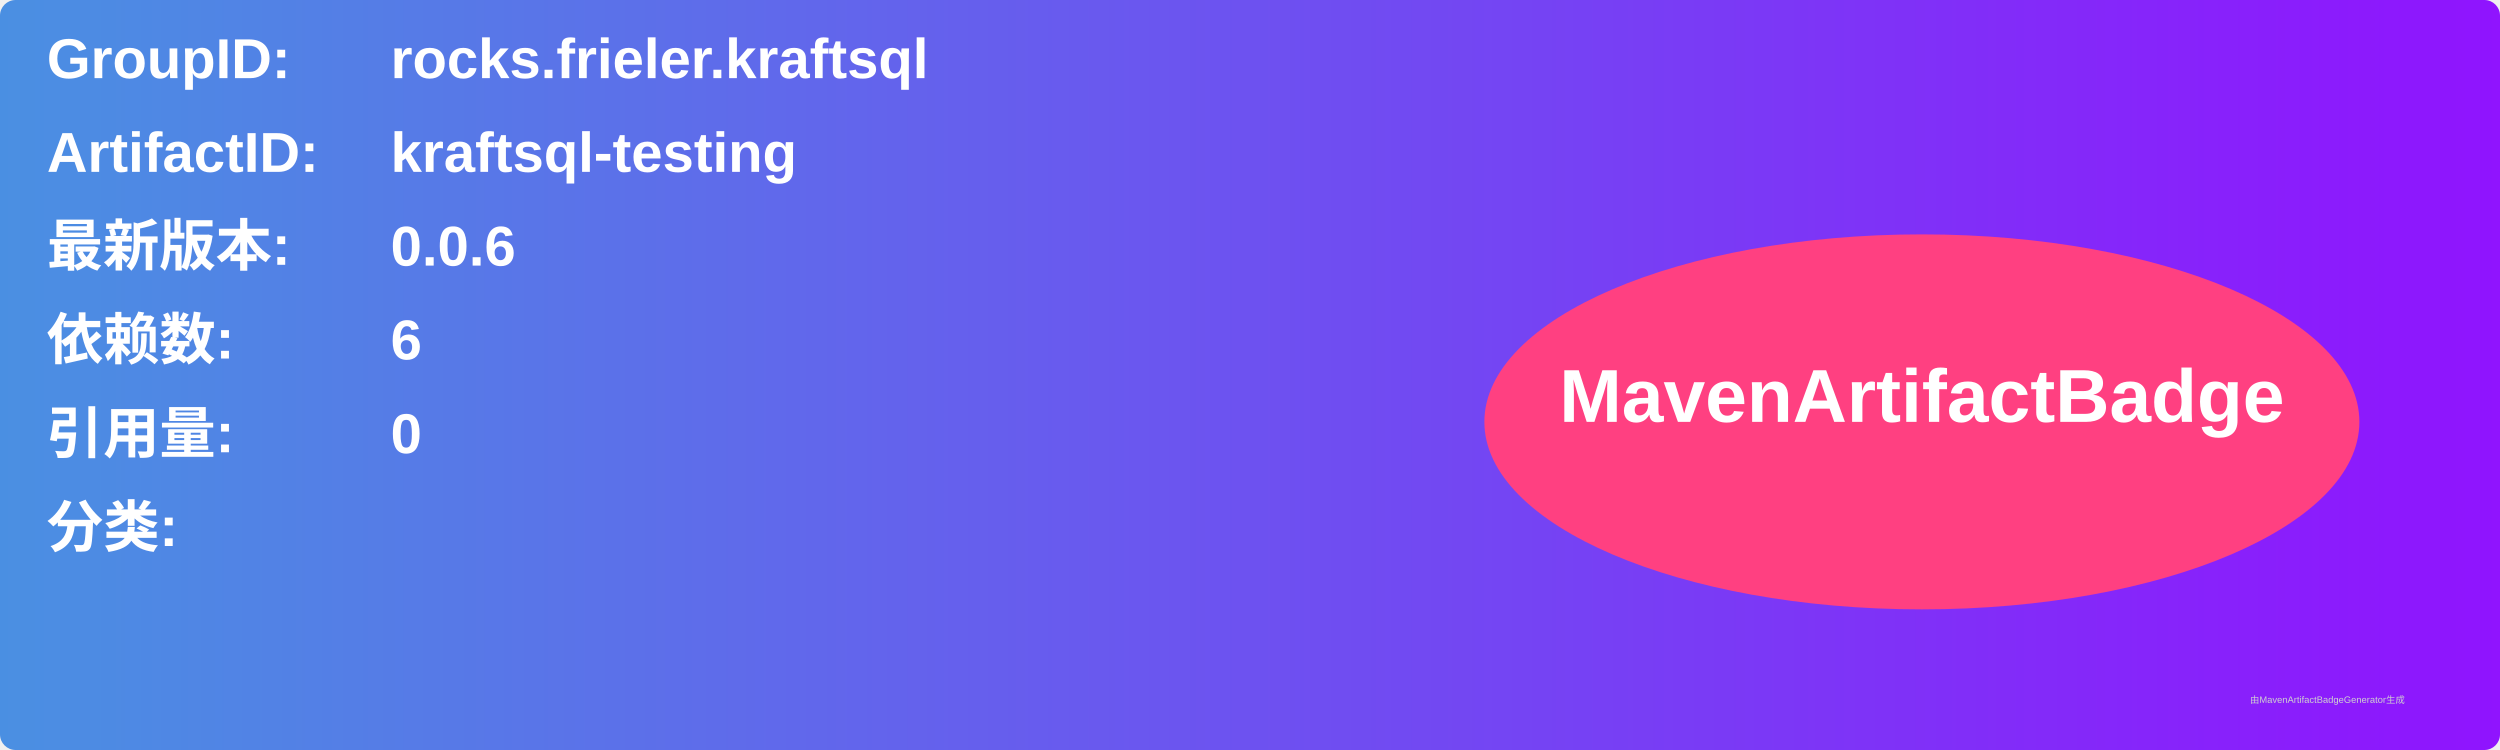
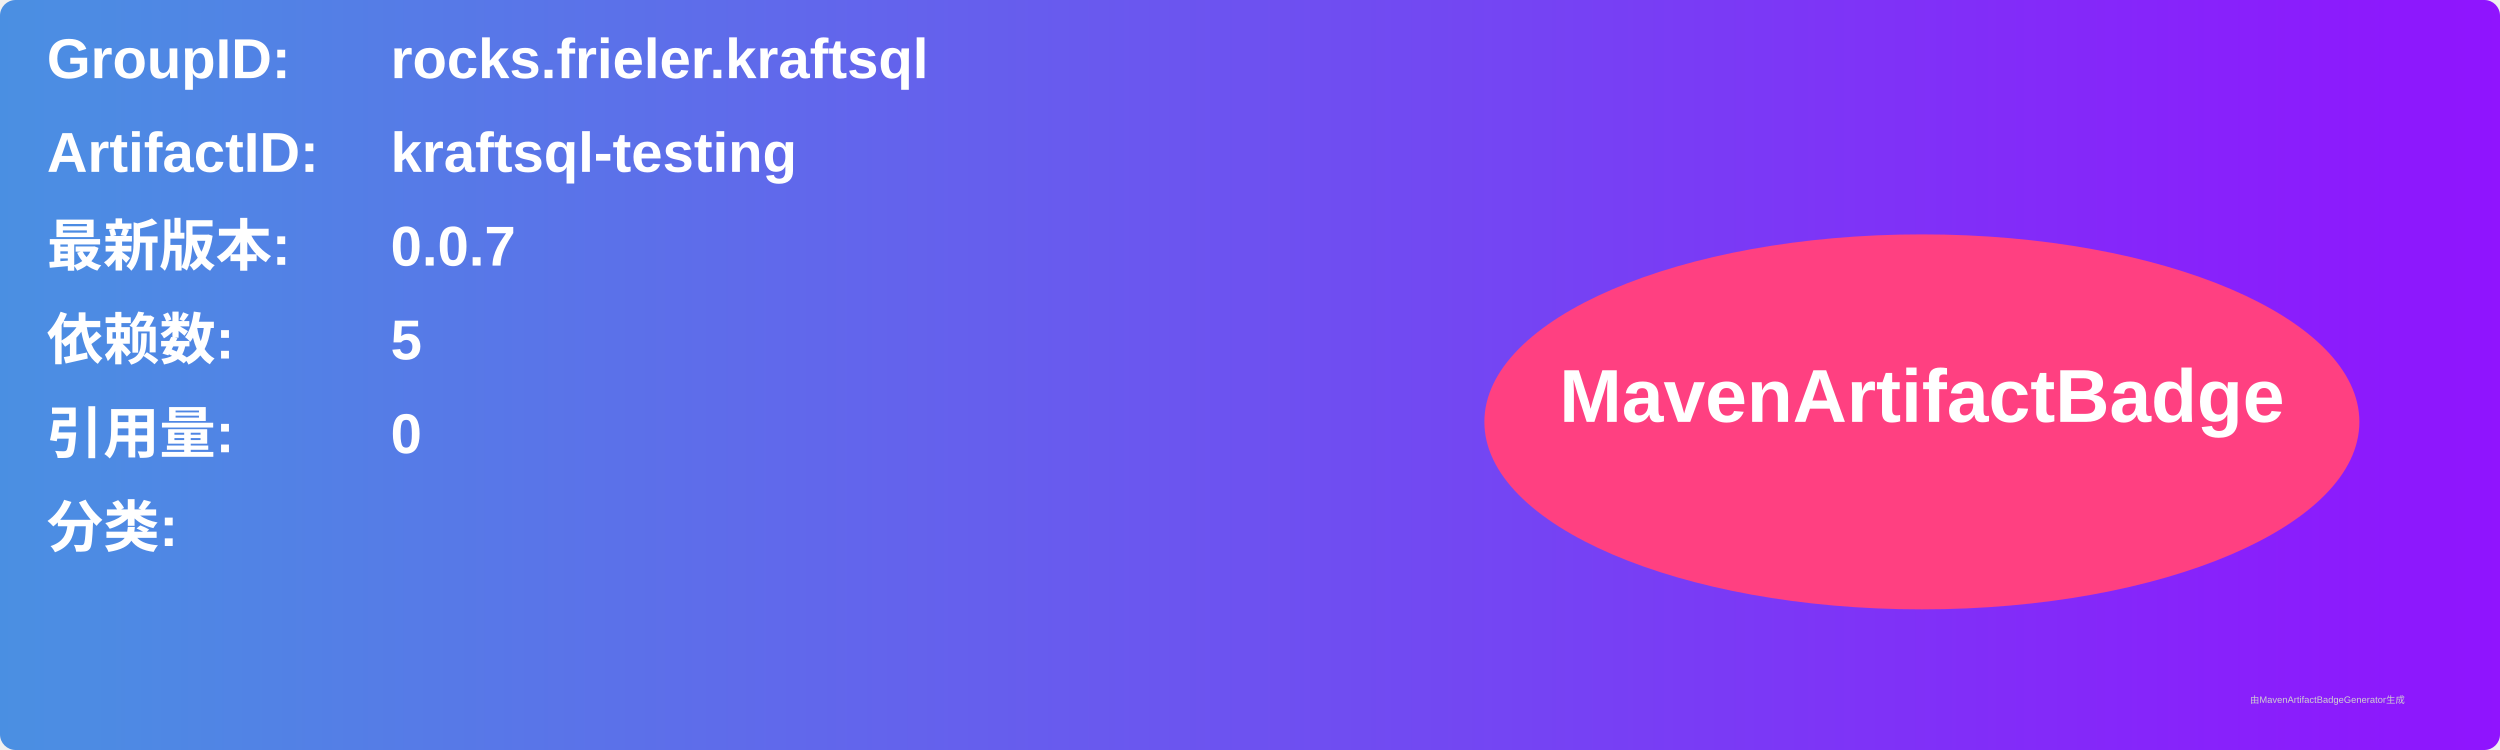
<svg xmlns="http://www.w3.org/2000/svg" width="800" height="240" viewBox="0 0 800 240">
  <linearGradient id="grad" x1="0%" y1="0%" x2="100%" y2="0%">
    <stop offset="0%" stop-color="#4a90e2" />
    <stop offset="100%" stop-color="#9013fe" />
  </linearGradient>
  <rect width="100%" height="100%" rx="5" ry="5" fill="url(#grad)" />
  <g transform="translate(15, 15)">
    <text x="0" y="10" font-family="Arial" font-size="18" fill="white" font-weight="bold" width="260">GroupID:</text>
    <text x="110" y="10" font-family="Arial" font-size="18" fill="white" font-weight="bold" width="460">rocks.frieler.kraftsql</text>
    <text x="0" y="40" font-family="Arial" font-size="18" fill="white" font-weight="bold" width="260">ArtifactID:</text>
    <text x="110" y="40" font-family="Arial" font-size="18" fill="white" font-weight="bold" width="460">kraftsql-testing</text>
    <text x="0" y="70" font-family="Arial" font-size="18" fill="white" font-weight="bold">最新版本:</text>
    <text x="110" y="70" font-family="Arial" font-size="18" fill="white" font-weight="bold">
-       <tspan font-weight="bold">0.0.6</tspan>
+       <tspan font-weight="bold">0.0.7</tspan>
    </text>
    <text x="0" y="100" font-family="Arial" font-size="18" fill="white" font-weight="bold">依赖数: </text>
    <text x="110" y="100" font-family="Arial" font-size="18" fill="white">
-       <tspan font-weight="bold">6</tspan>
+       <tspan font-weight="bold">5</tspan>
    </text>
    <text x="0" y="130" font-family="Arial" font-size="18" fill="white" font-weight="bold">引用量: </text>
    <text x="110" y="130" font-family="Arial" font-size="18" fill="white">
      <tspan font-weight="bold">0</tspan>
    </text>
    <text x="0" y="160" font-family="Arial" font-size="18" fill="white" font-weight="bold">分类:</text>
    <text x="10" y="190" font-family="Arial" font-size="10" fill="white">
      <tspan font-weight="bold" />
    </text>
    <ellipse cx="600" cy="120" rx="140" ry="60" fill="#ff4081" />
    <text x="600" y="120" text-anchor="middle" font-family="Arial" font-size="24" fill="white" font-weight="bold">MavenArtifactBadge</text>
  </g>
  <text x="720" y="225" font-family="Arial" font-size="3" fill="#d0d0d0">由MavenArtifactBadgeGenerator生成</text>
</svg>
